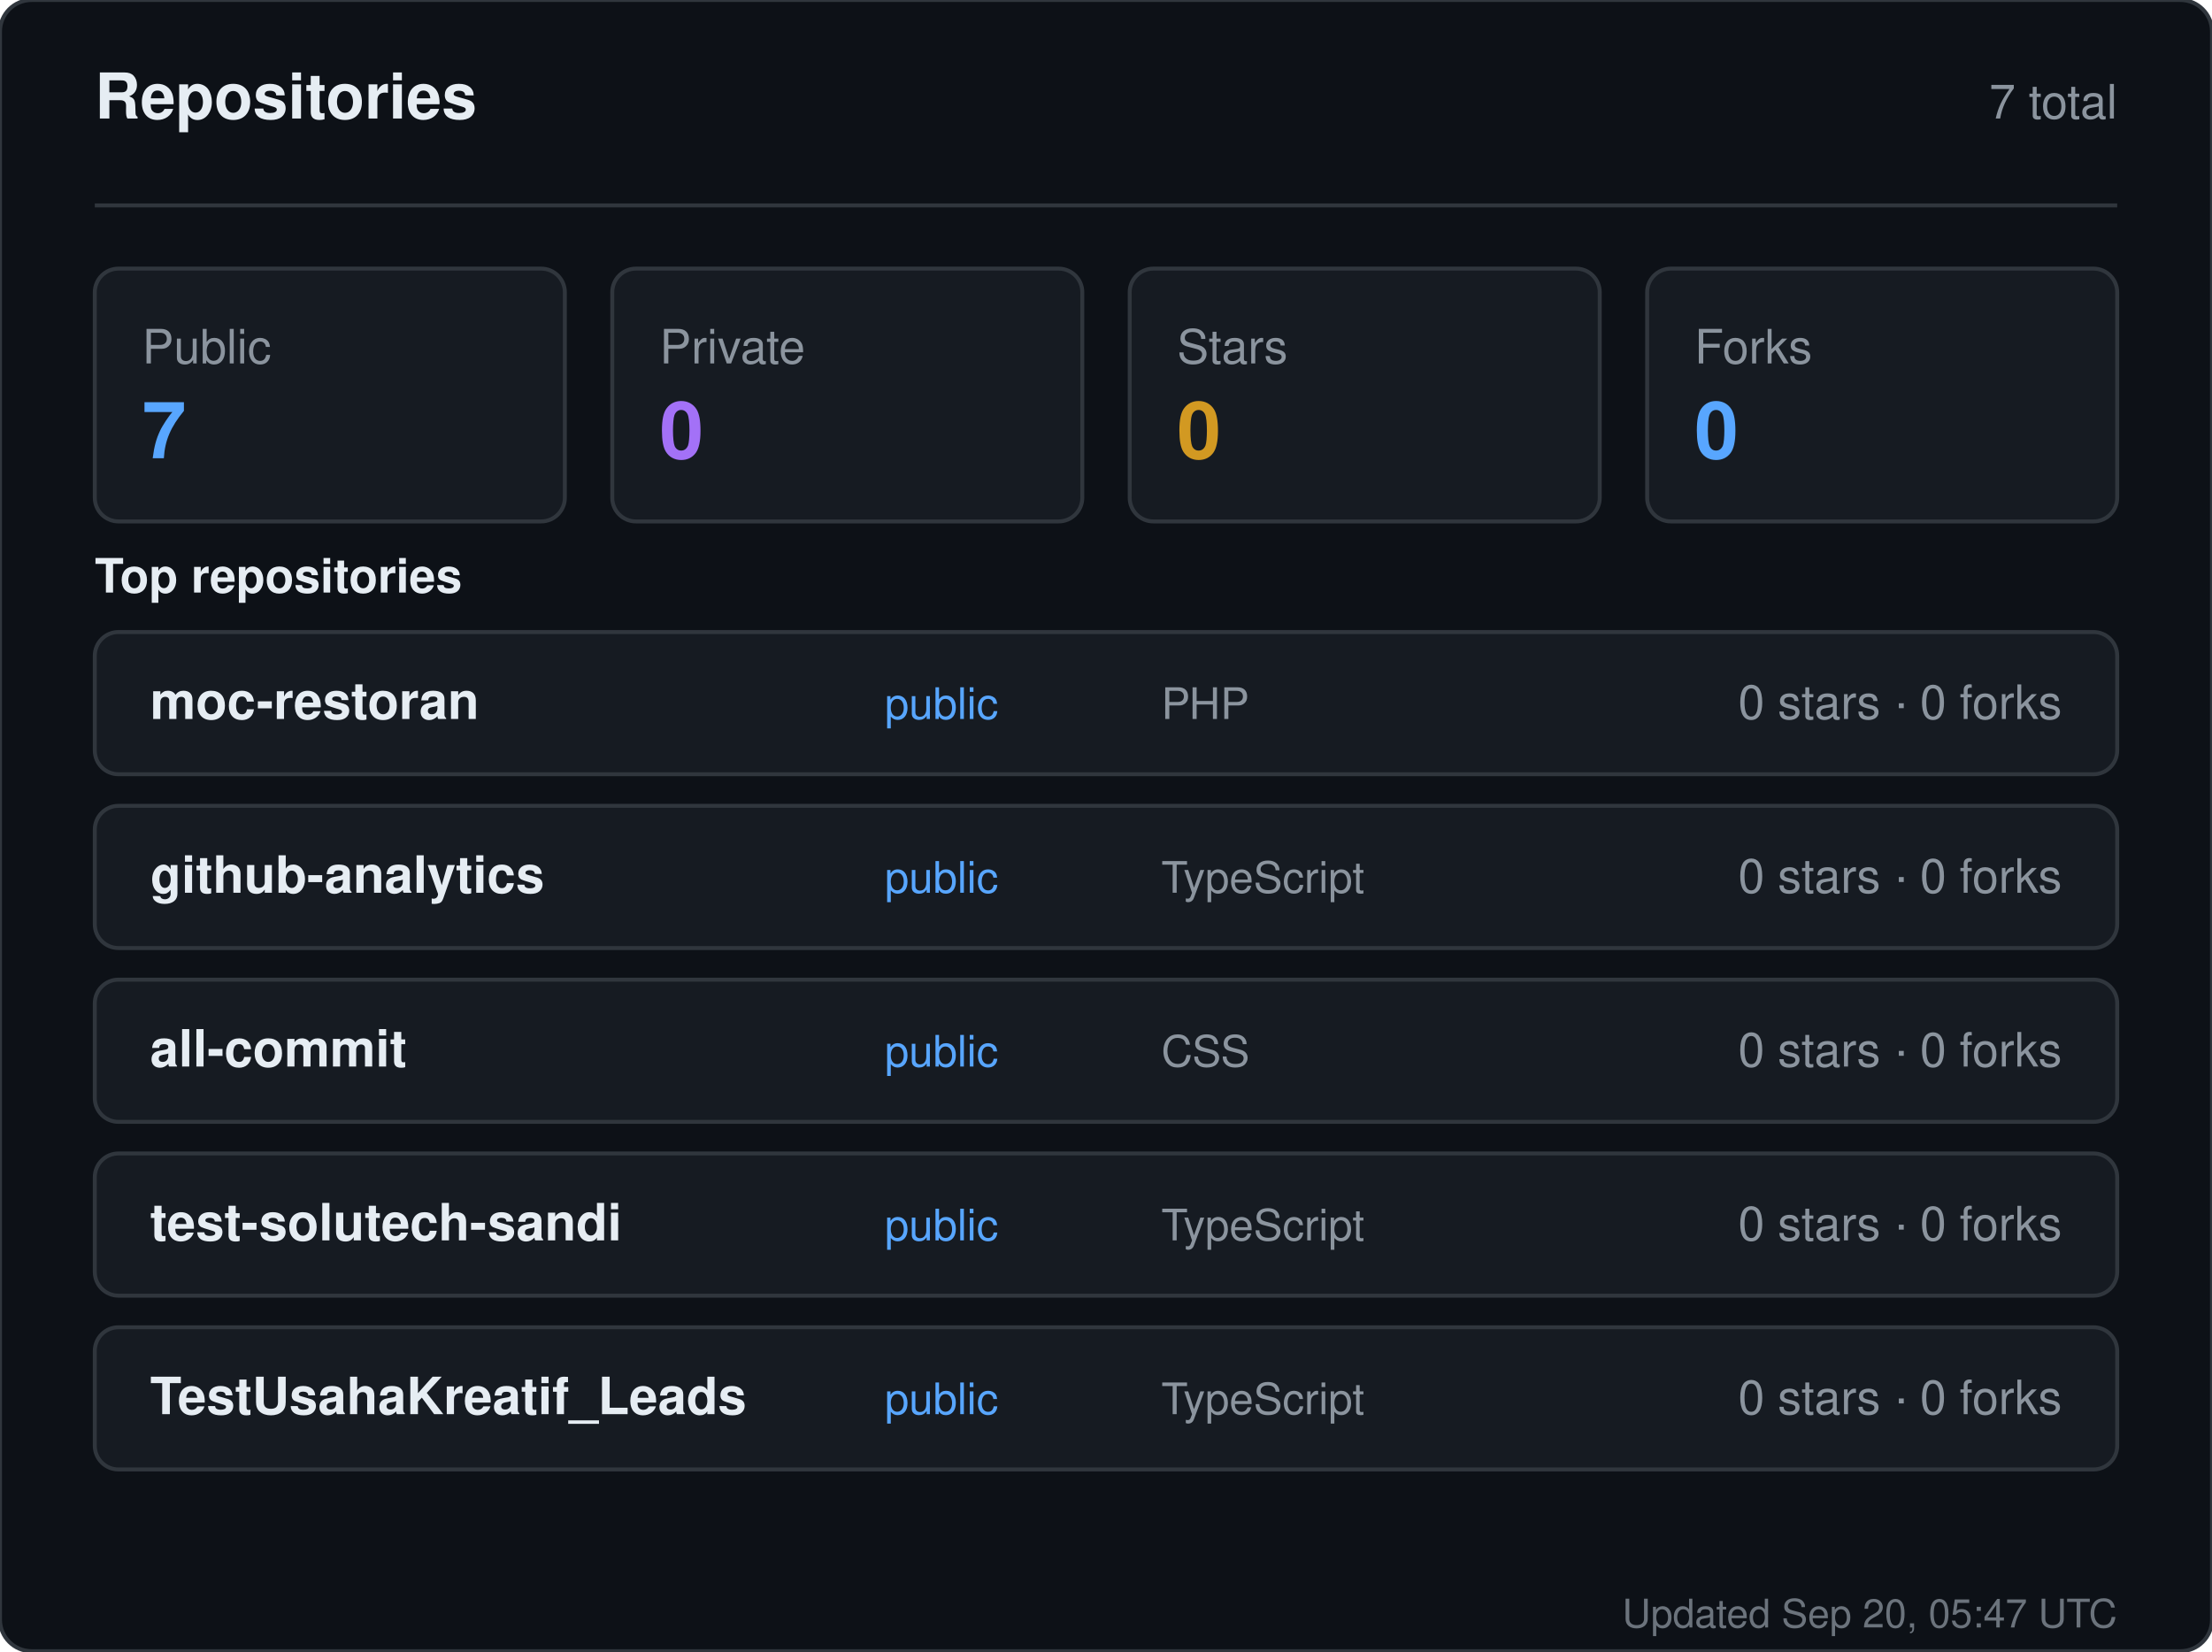
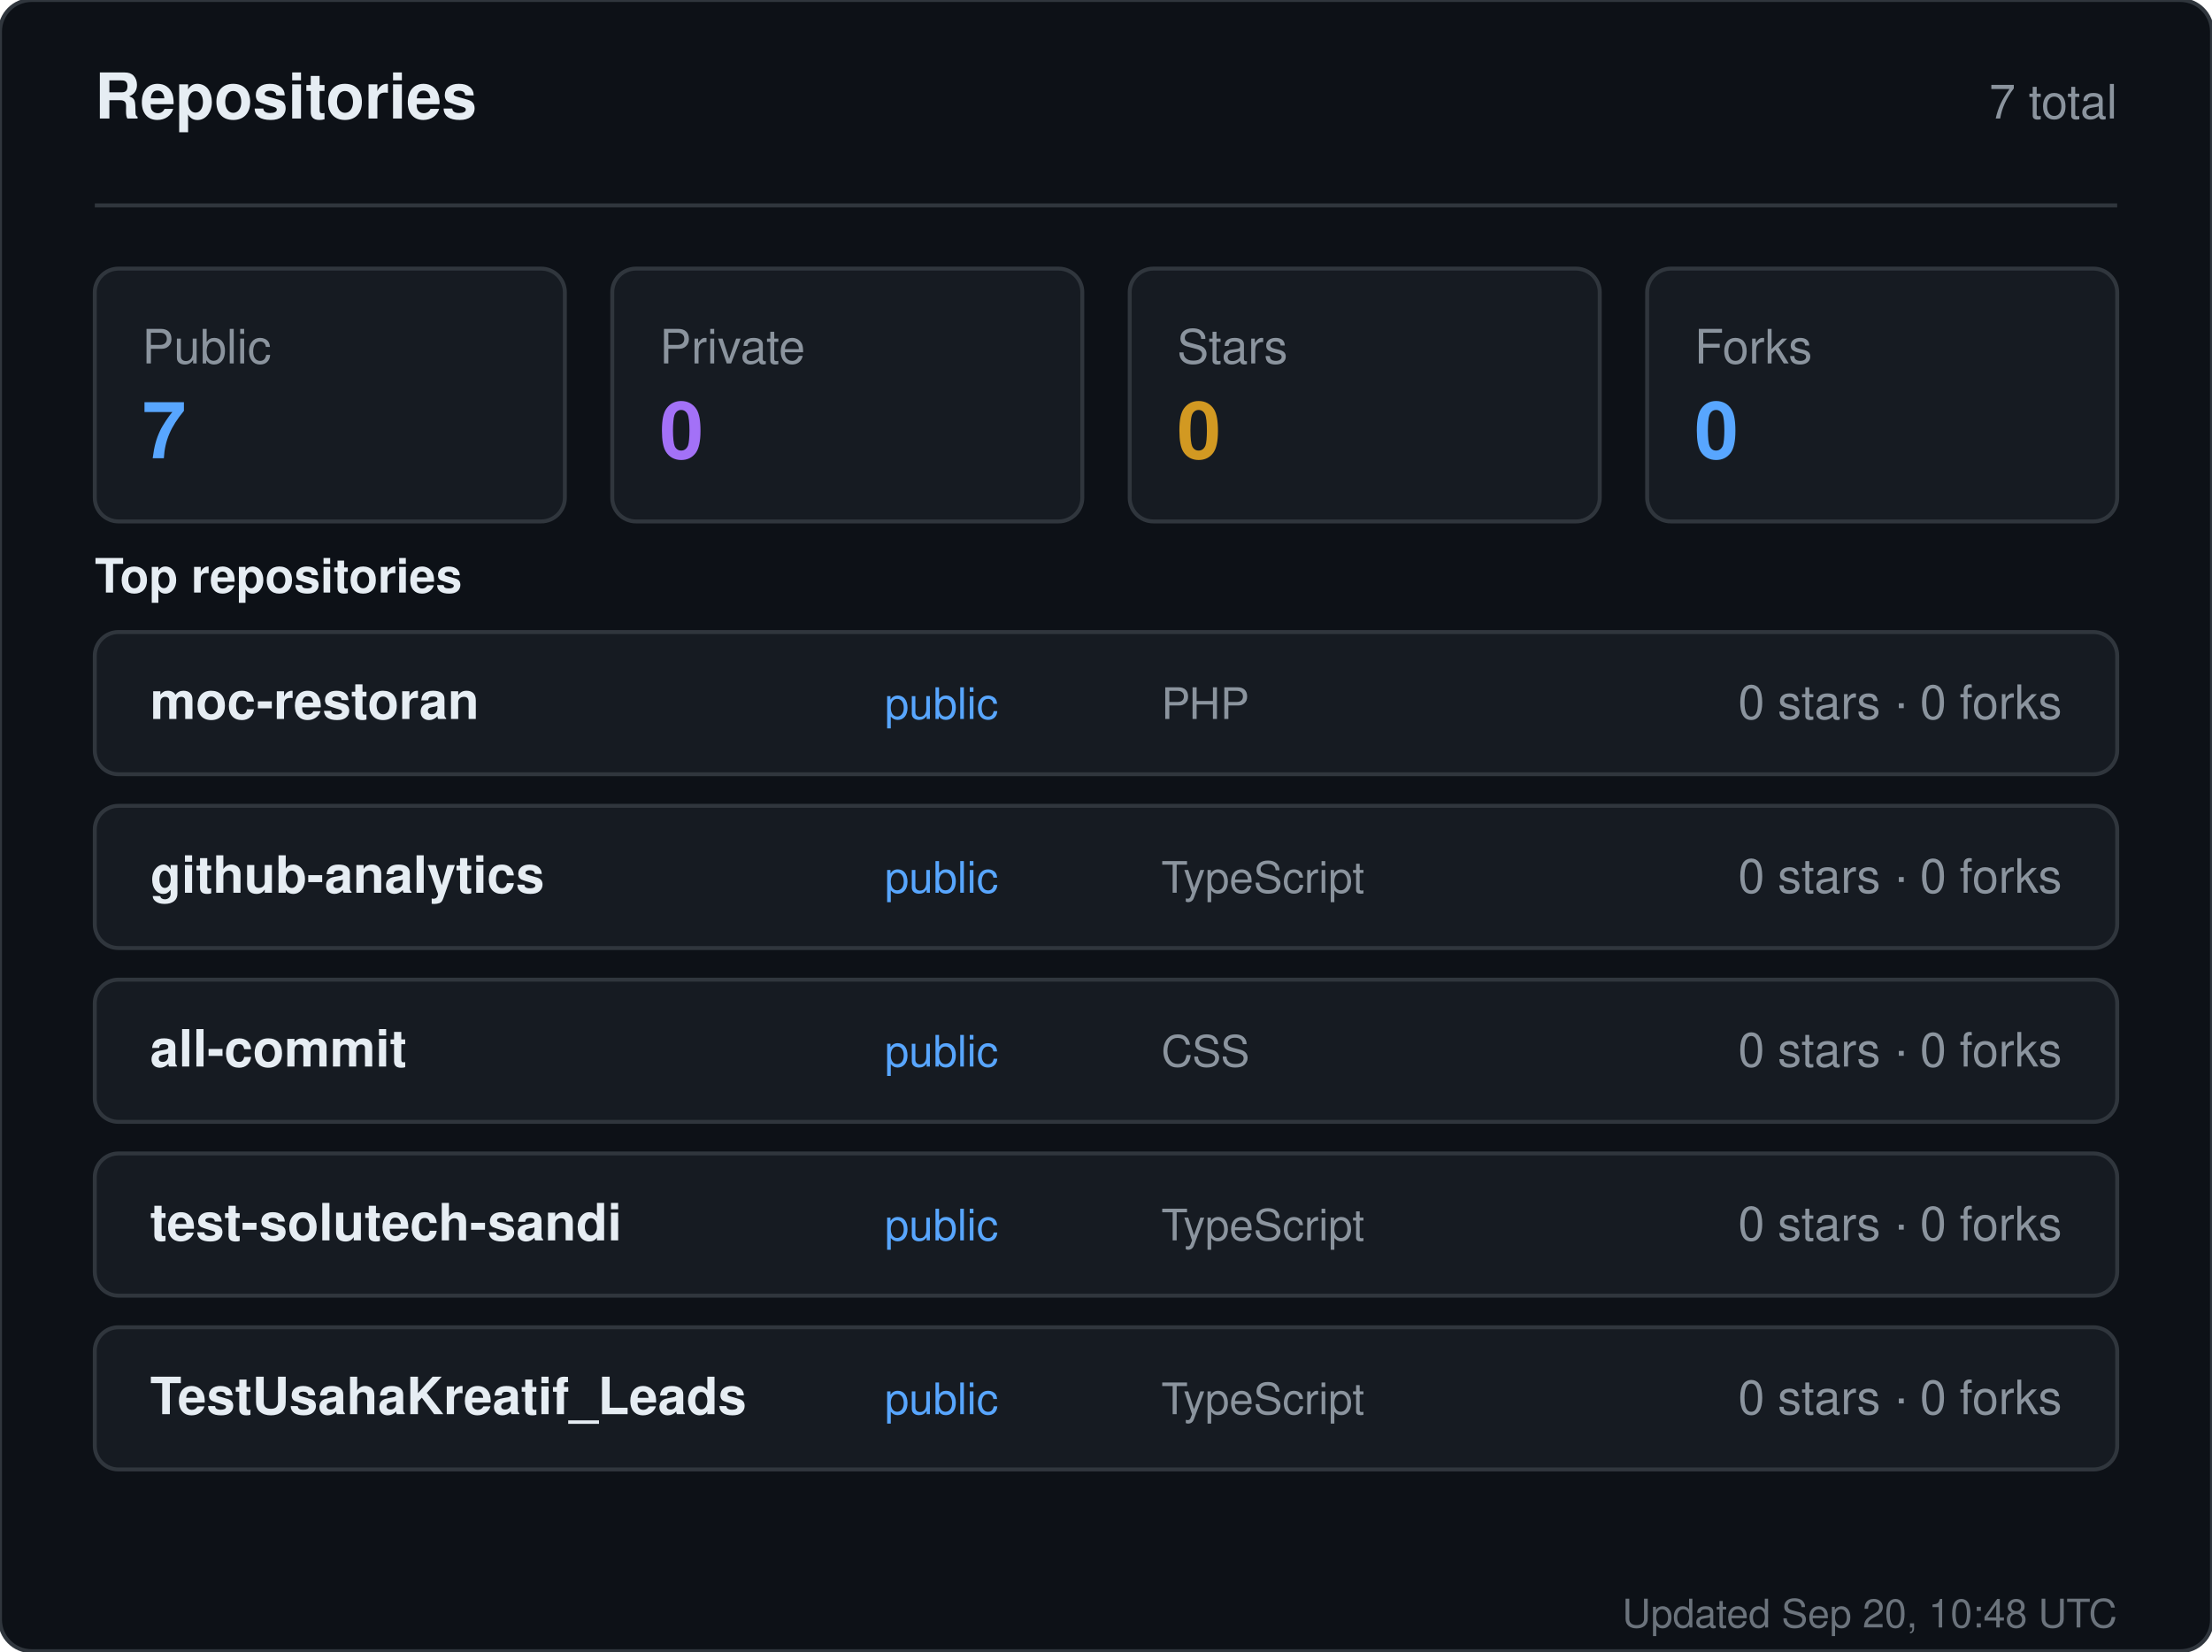
<svg xmlns="http://www.w3.org/2000/svg" width="560" height="418" viewBox="0 0 560 418" role="img" aria-label="Repositories for sandiirawan12">
  <rect width="560" height="418" rx="8" fill="#0d1117" stroke="#30363d" />
  <g font-family="-apple-system, BlinkMacSystemFont, Segoe UI, Helvetica, Arial, sans-serif">
    <text x="24" y="30" fill="#e6edf3" font-size="16" font-weight="700">Repositories</text>
    <text x="536" y="30" fill="#8b949e" font-size="12" text-anchor="end">7 total</text>
    <line x1="24" y1="52" x2="536" y2="52" stroke="#30363d" />
    <rect x="24" y="68" width="119" height="64" rx="6" fill="#161b22" stroke="#30363d" />
    <text x="36" y="92" fill="#8b949e" font-size="12">Public</text>
    <text x="36" y="116" fill="#58a6ff" font-size="20" font-weight="700">7</text>
    <rect x="155" y="68" width="119" height="64" rx="6" fill="#161b22" stroke="#30363d" />
    <text x="167" y="92" fill="#8b949e" font-size="12">Private</text>
    <text x="167" y="116" fill="#a371f7" font-size="20" font-weight="700">0</text>
    <rect x="286" y="68" width="119" height="64" rx="6" fill="#161b22" stroke="#30363d" />
    <text x="298" y="92" fill="#8b949e" font-size="12">Stars</text>
    <text x="298" y="116" fill="#d29922" font-size="20" font-weight="700">0</text>
    <rect x="417" y="68" width="119" height="64" rx="6" fill="#161b22" stroke="#30363d" />
    <text x="429" y="92" fill="#8b949e" font-size="12">Forks</text>
    <text x="429" y="116" fill="#58a6ff" font-size="20" font-weight="700">0</text>
    <text x="24" y="150" fill="#e6edf3" font-size="12" font-weight="600">Top repositories</text>
    <rect x="24" y="160" width="512" height="36" rx="6" fill="#161b22" stroke="#30363d" />
    <text x="38" y="182" fill="#e6edf3" font-size="13" font-weight="600">moc-restoran</text>
    <text x="224" y="182" fill="#58a6ff" font-size="11">public</text>
    <text x="294" y="182" fill="#8b949e" font-size="11">PHP</text>
    <text x="522" y="182" fill="#8b949e" font-size="12" text-anchor="end">0 stars · 0 forks</text>
    <rect x="24" y="204" width="512" height="36" rx="6" fill="#161b22" stroke="#30363d" />
    <text x="38" y="226" fill="#e6edf3" font-size="13" font-weight="600">github-analytics</text>
    <text x="224" y="226" fill="#58a6ff" font-size="11">public</text>
    <text x="294" y="226" fill="#8b949e" font-size="11">TypeScript</text>
    <text x="522" y="226" fill="#8b949e" font-size="12" text-anchor="end">0 stars · 0 forks</text>
    <rect x="24" y="248" width="512" height="36" rx="6" fill="#161b22" stroke="#30363d" />
    <text x="38" y="270" fill="#e6edf3" font-size="13" font-weight="600">all-commit</text>
    <text x="224" y="270" fill="#58a6ff" font-size="11">public</text>
    <text x="294" y="270" fill="#8b949e" font-size="11">CSS</text>
    <text x="522" y="270" fill="#8b949e" font-size="12" text-anchor="end">0 stars · 0 forks</text>
    <rect x="24" y="292" width="512" height="36" rx="6" fill="#161b22" stroke="#30363d" />
    <text x="38" y="314" fill="#e6edf3" font-size="13" font-weight="600">test-solutech-sandi</text>
    <text x="224" y="314" fill="#58a6ff" font-size="11">public</text>
    <text x="294" y="314" fill="#8b949e" font-size="11">TypeScript</text>
    <text x="522" y="314" fill="#8b949e" font-size="12" text-anchor="end">0 stars · 0 forks</text>
    <rect x="24" y="336" width="512" height="36" rx="6" fill="#161b22" stroke="#30363d" />
    <text x="38" y="358" fill="#e6edf3" font-size="13" font-weight="600">TestUsahaKreatif_Leads</text>
    <text x="224" y="358" fill="#58a6ff" font-size="11">public</text>
    <text x="294" y="358" fill="#8b949e" font-size="11">TypeScript</text>
    <text x="522" y="358" fill="#8b949e" font-size="12" text-anchor="end">0 stars · 0 forks</text>
-     <text x="536" y="412" fill="#8b949e" font-size="10" text-anchor="end" opacity="0.75">Updated Sep 20, 05:47 UTC</text>
+     <text x="536" y="412" fill="#8b949e" font-size="10" text-anchor="end" opacity="0.75">Updated Sep 20, 10:48 UTC</text>
  </g>
</svg>
